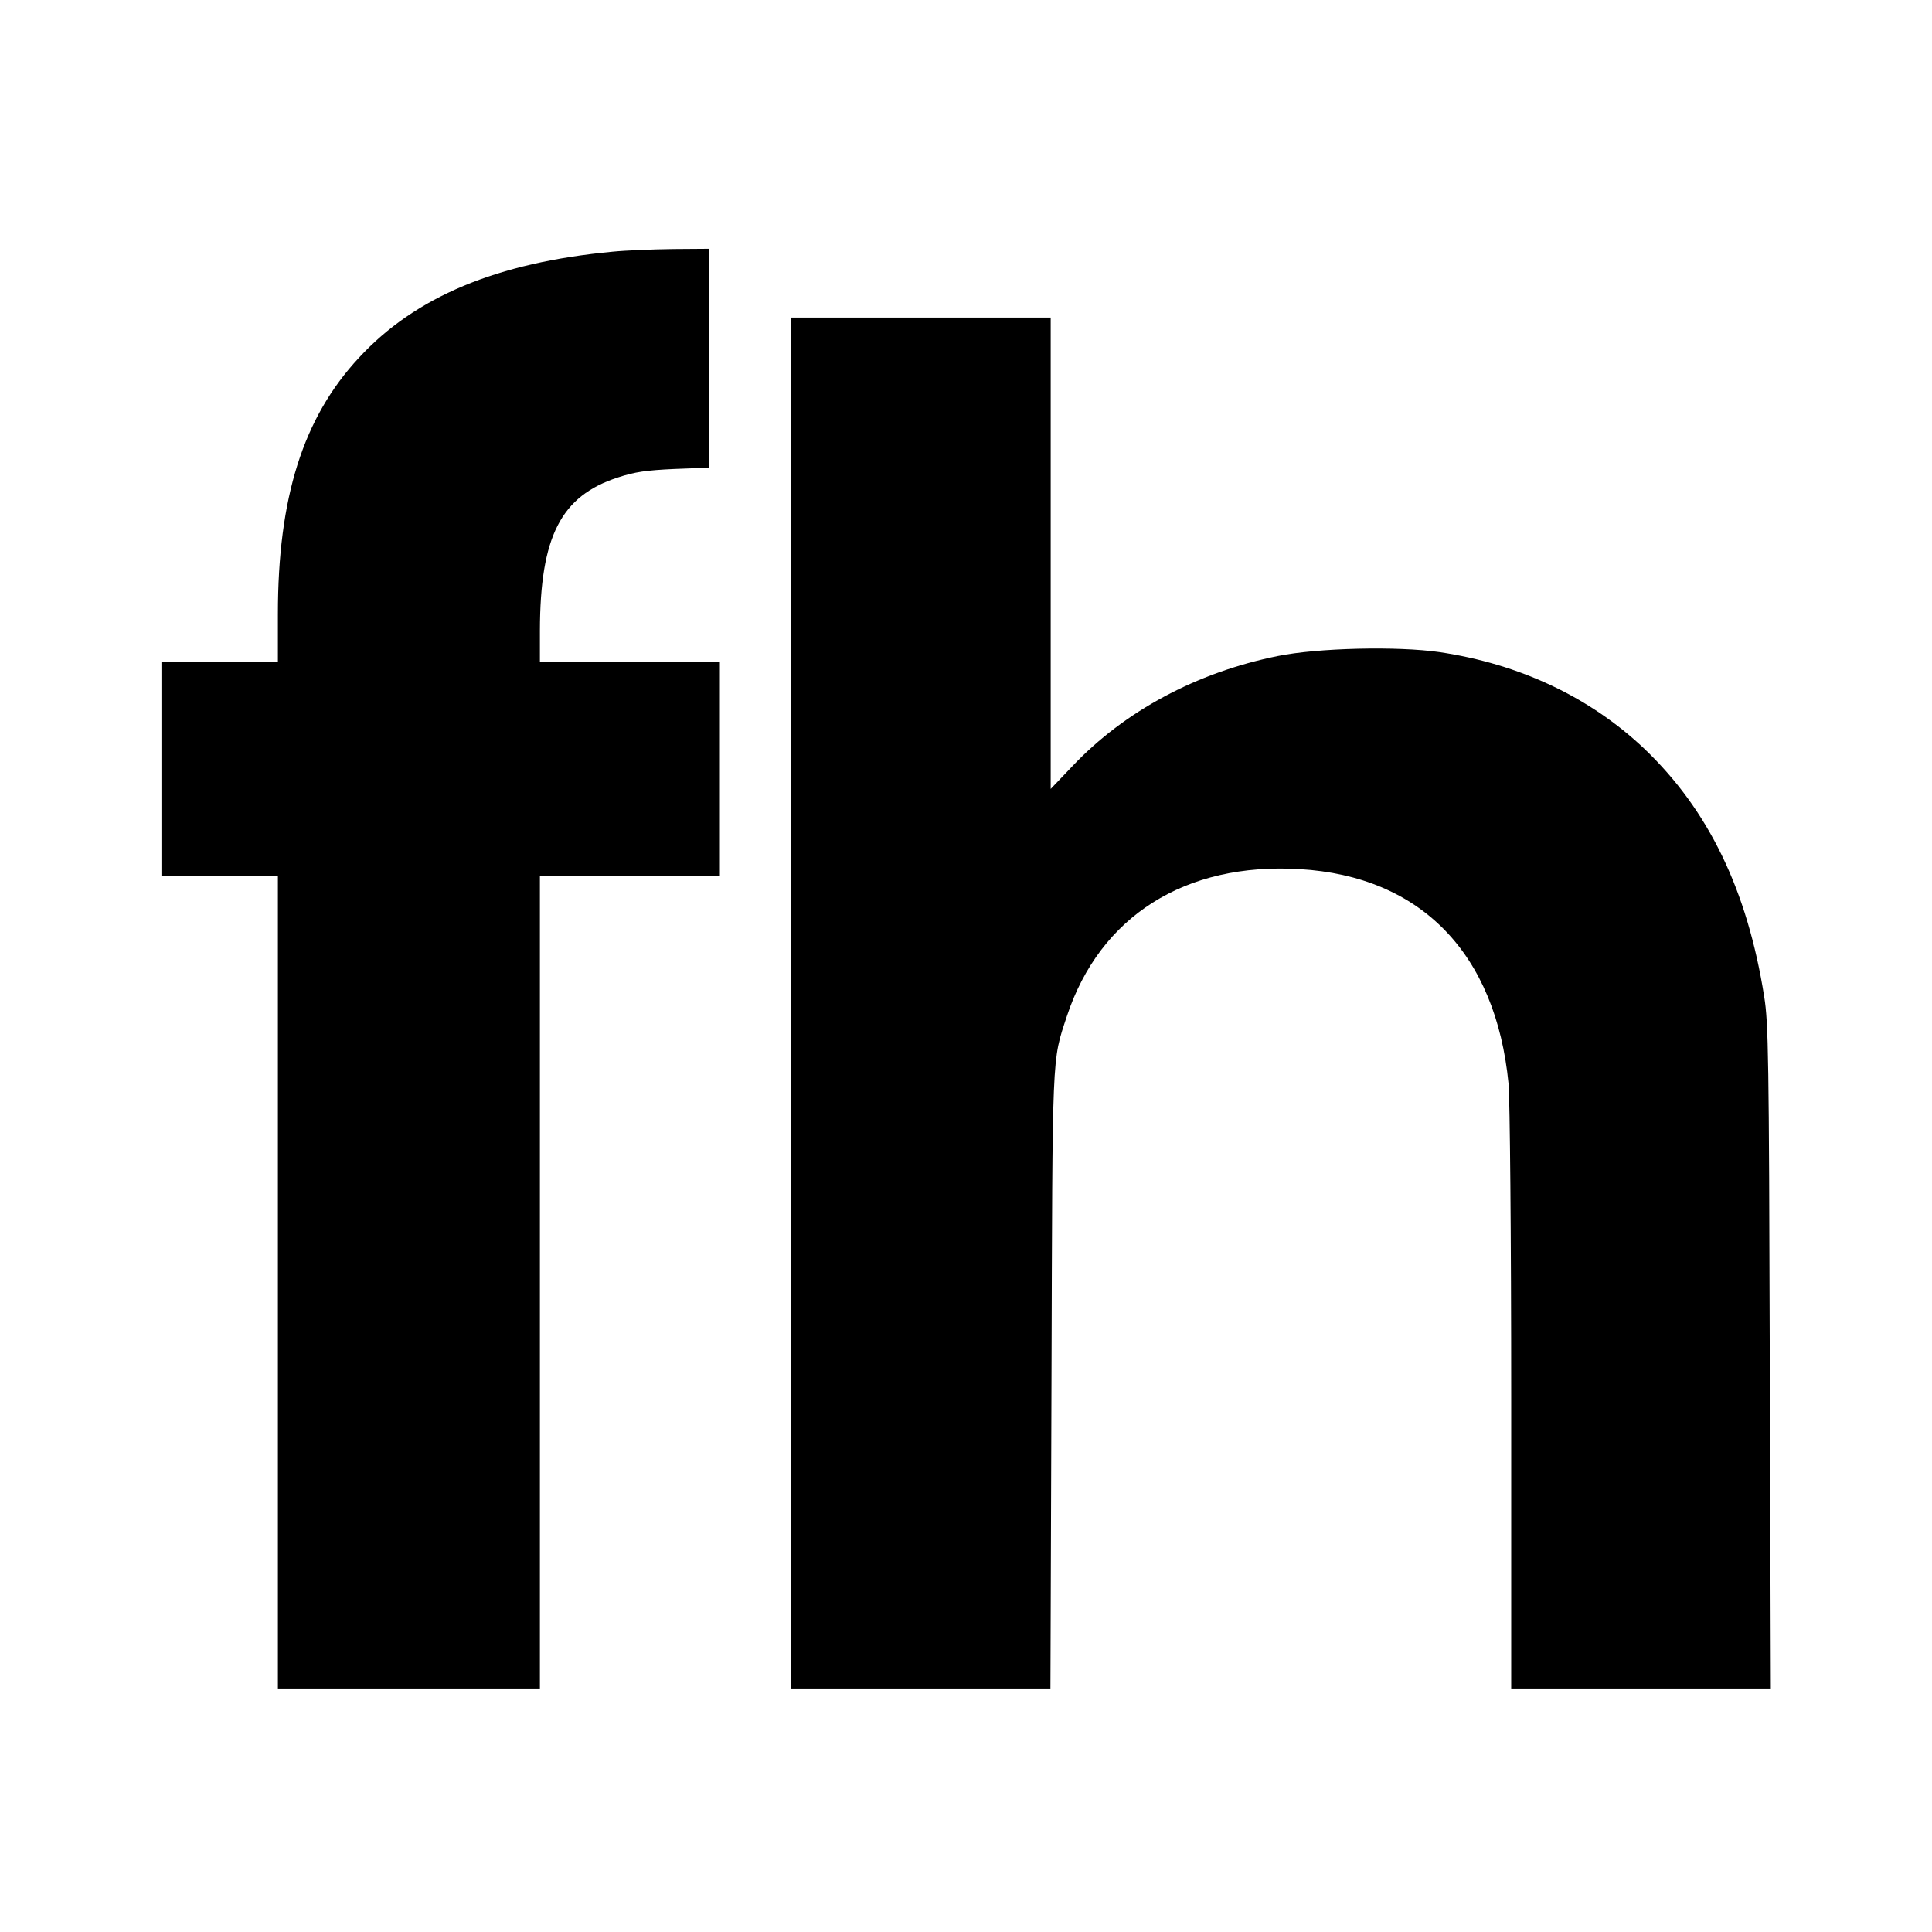
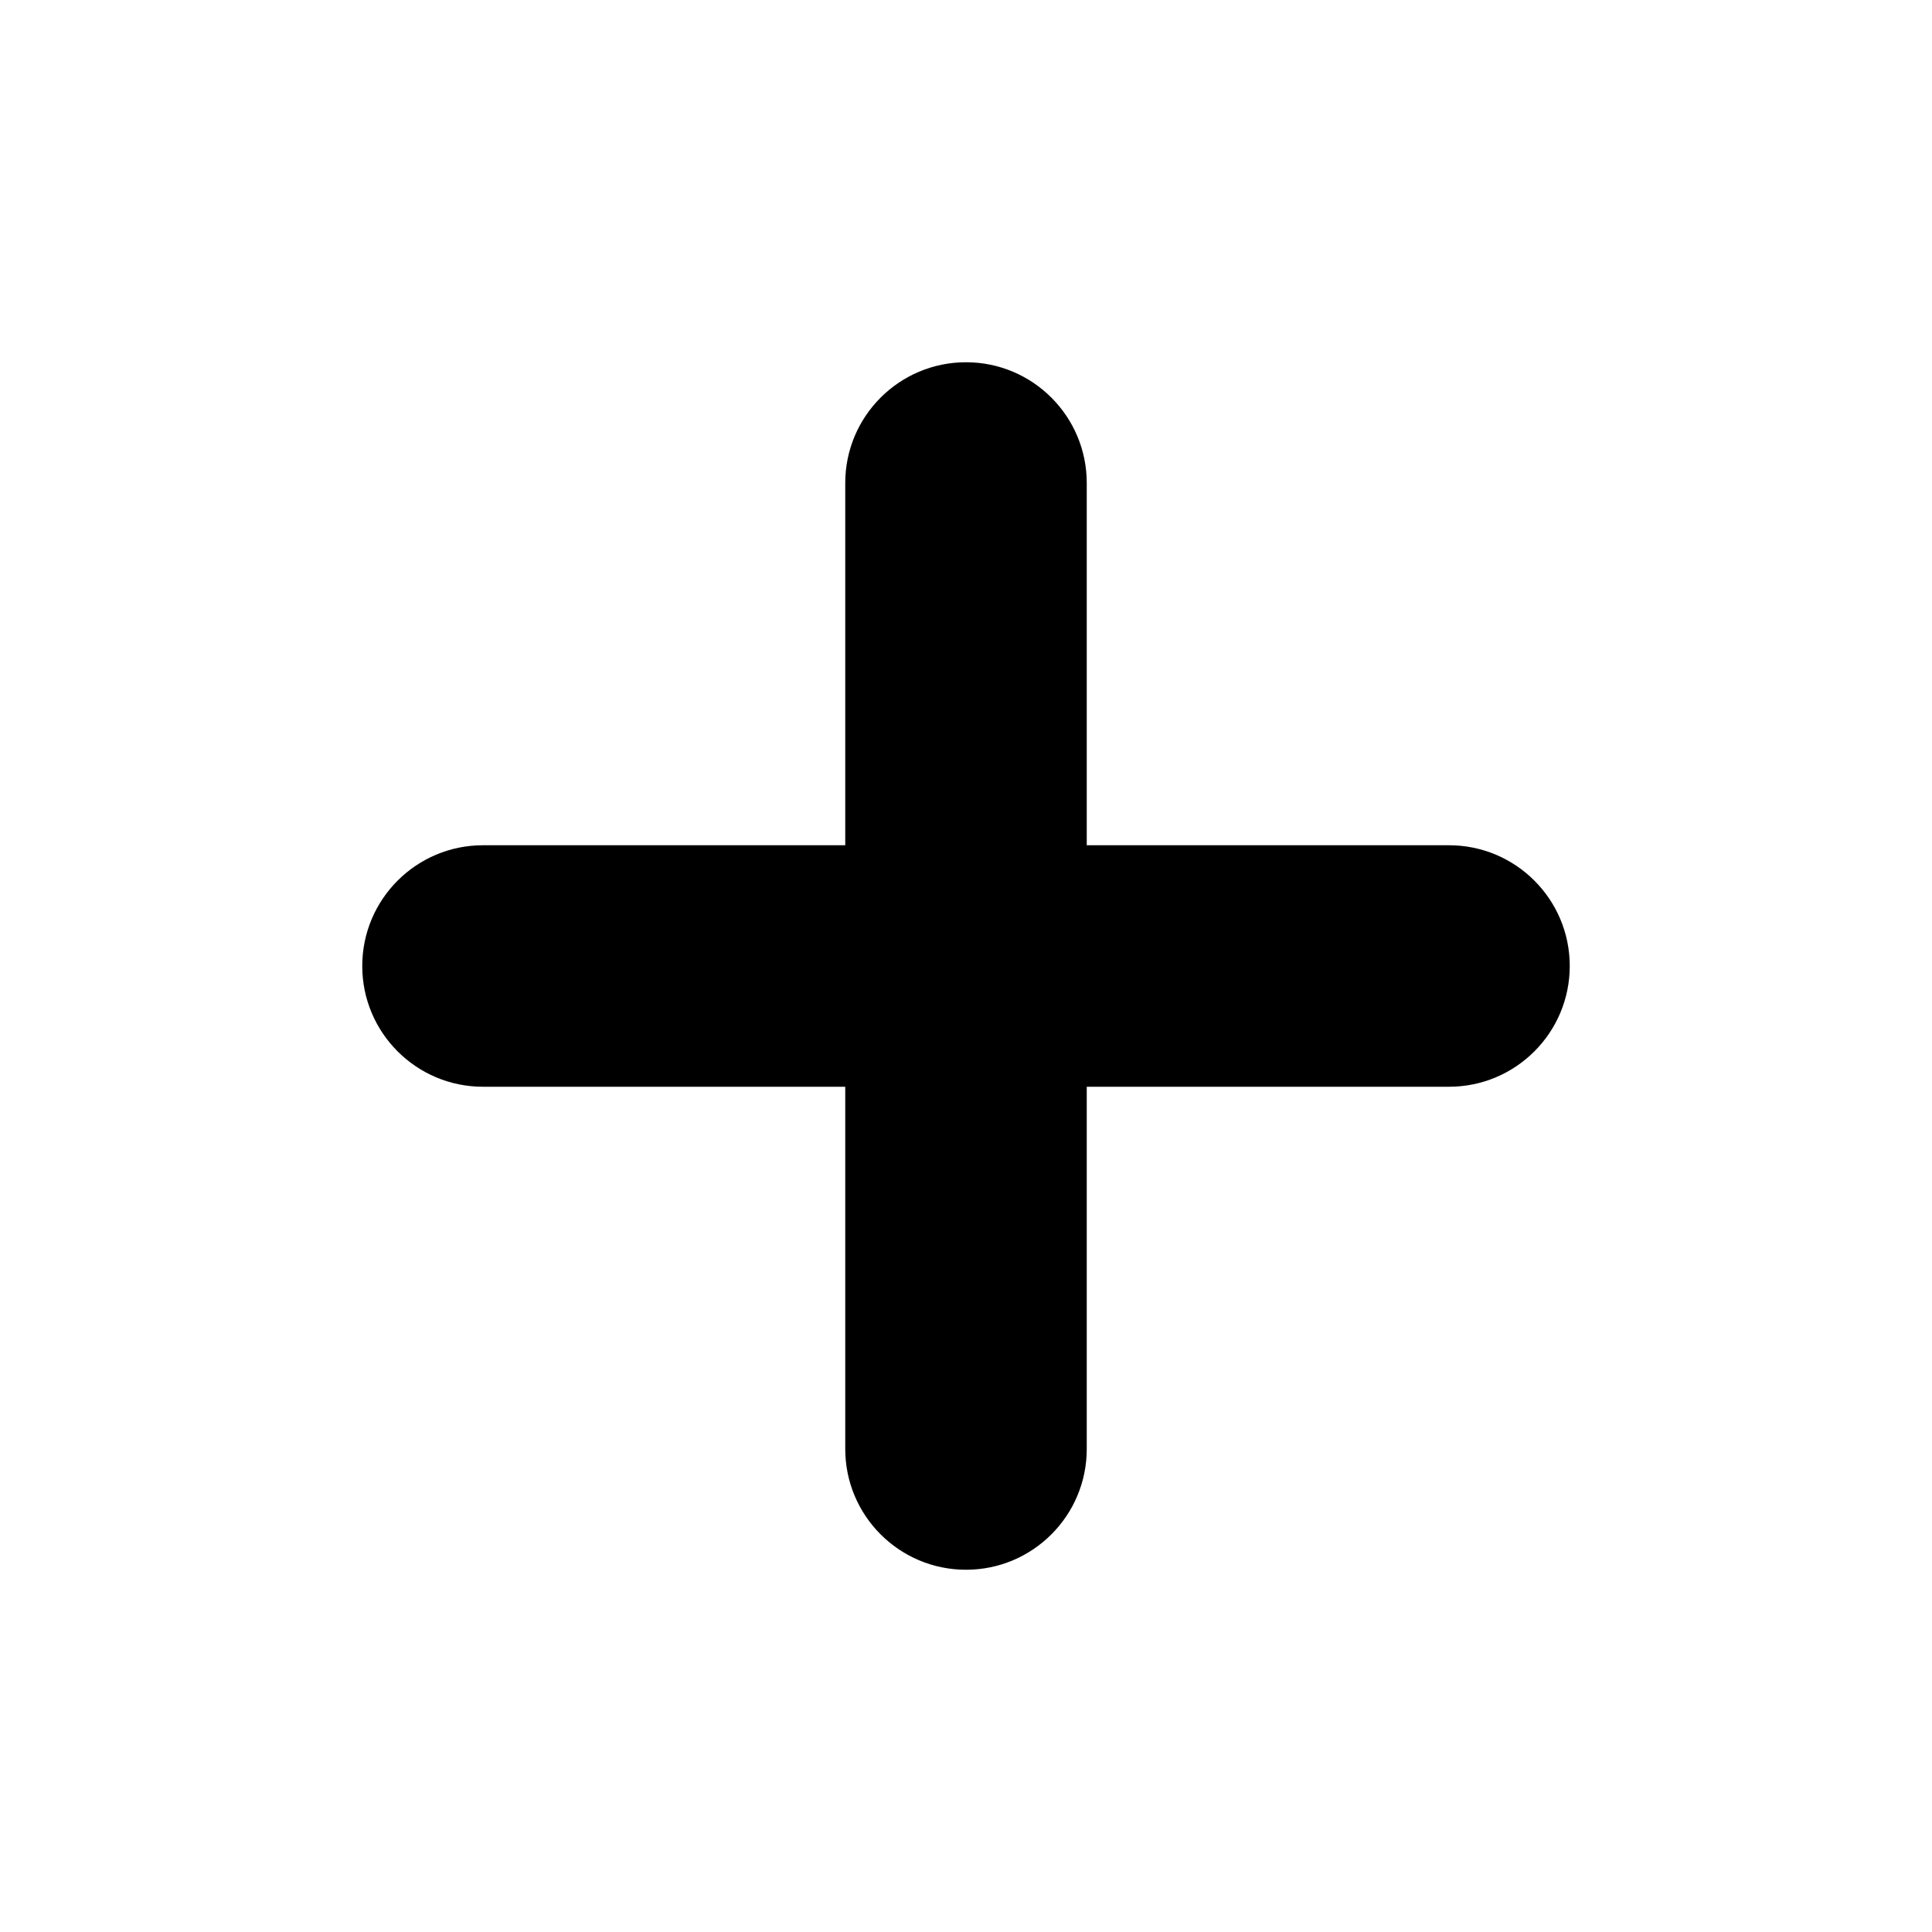
- <svg xmlns="http://www.w3.org/2000/svg" version="1.0" width="730pt" height="730pt" viewBox="0 0 730 730" preserveAspectRatio="xMidYMid meet">
-   <g transform="translate(0,730) scale(0.1,-0.1)" fill="#000000" stroke="none">
-     <path d="M2315 6349 c-437 -41 -746 -170 -959 -401 -211 -227 -306 -528 -306 -969 l0 -179 -220 0 -220 0 0 -405 0 -405 220 0 220 0 0 -1535 0 -1535 495 0 495 0 0 1535 0 1535 340 0 340 0 0 405 0 405 -340 0 -340 0 0 118 c1 355 79 508 295 578 64 21 106 27 213 32 l132 5 0 413 0 414 -137 -1 c-76 -1 -178 -5 -228 -10z" />
-     <path d="M2990 3510 l0 -2590 490 0 489 0 4 1163 c4 1260 1 1203 58 1377 125 378 447 582 880 556 458 -27 741 -318 789 -811 5 -58 10 -562 10 -1192 l0 -1093 490 0 491 0 -4 1252 c-3 1133 -5 1263 -21 1362 -64 404 -211 706 -453 937 -206 195 -471 320 -774 365 -159 23 -460 16 -612 -15 -306 -62 -578 -208 -775 -416 l-82 -86 0 890 0 891 -490 0 -490 0 0 -2590z" />
-   </g>
+ <svg xmlns="http://www.w3.org/2000/svg" viewBox="0 0 16 16">
+   <rect x="7" y="3" width="2" height="10" rx="1" />
+   <rect x="3" y="7" width="10" height="2" rx="1" />
</svg>
